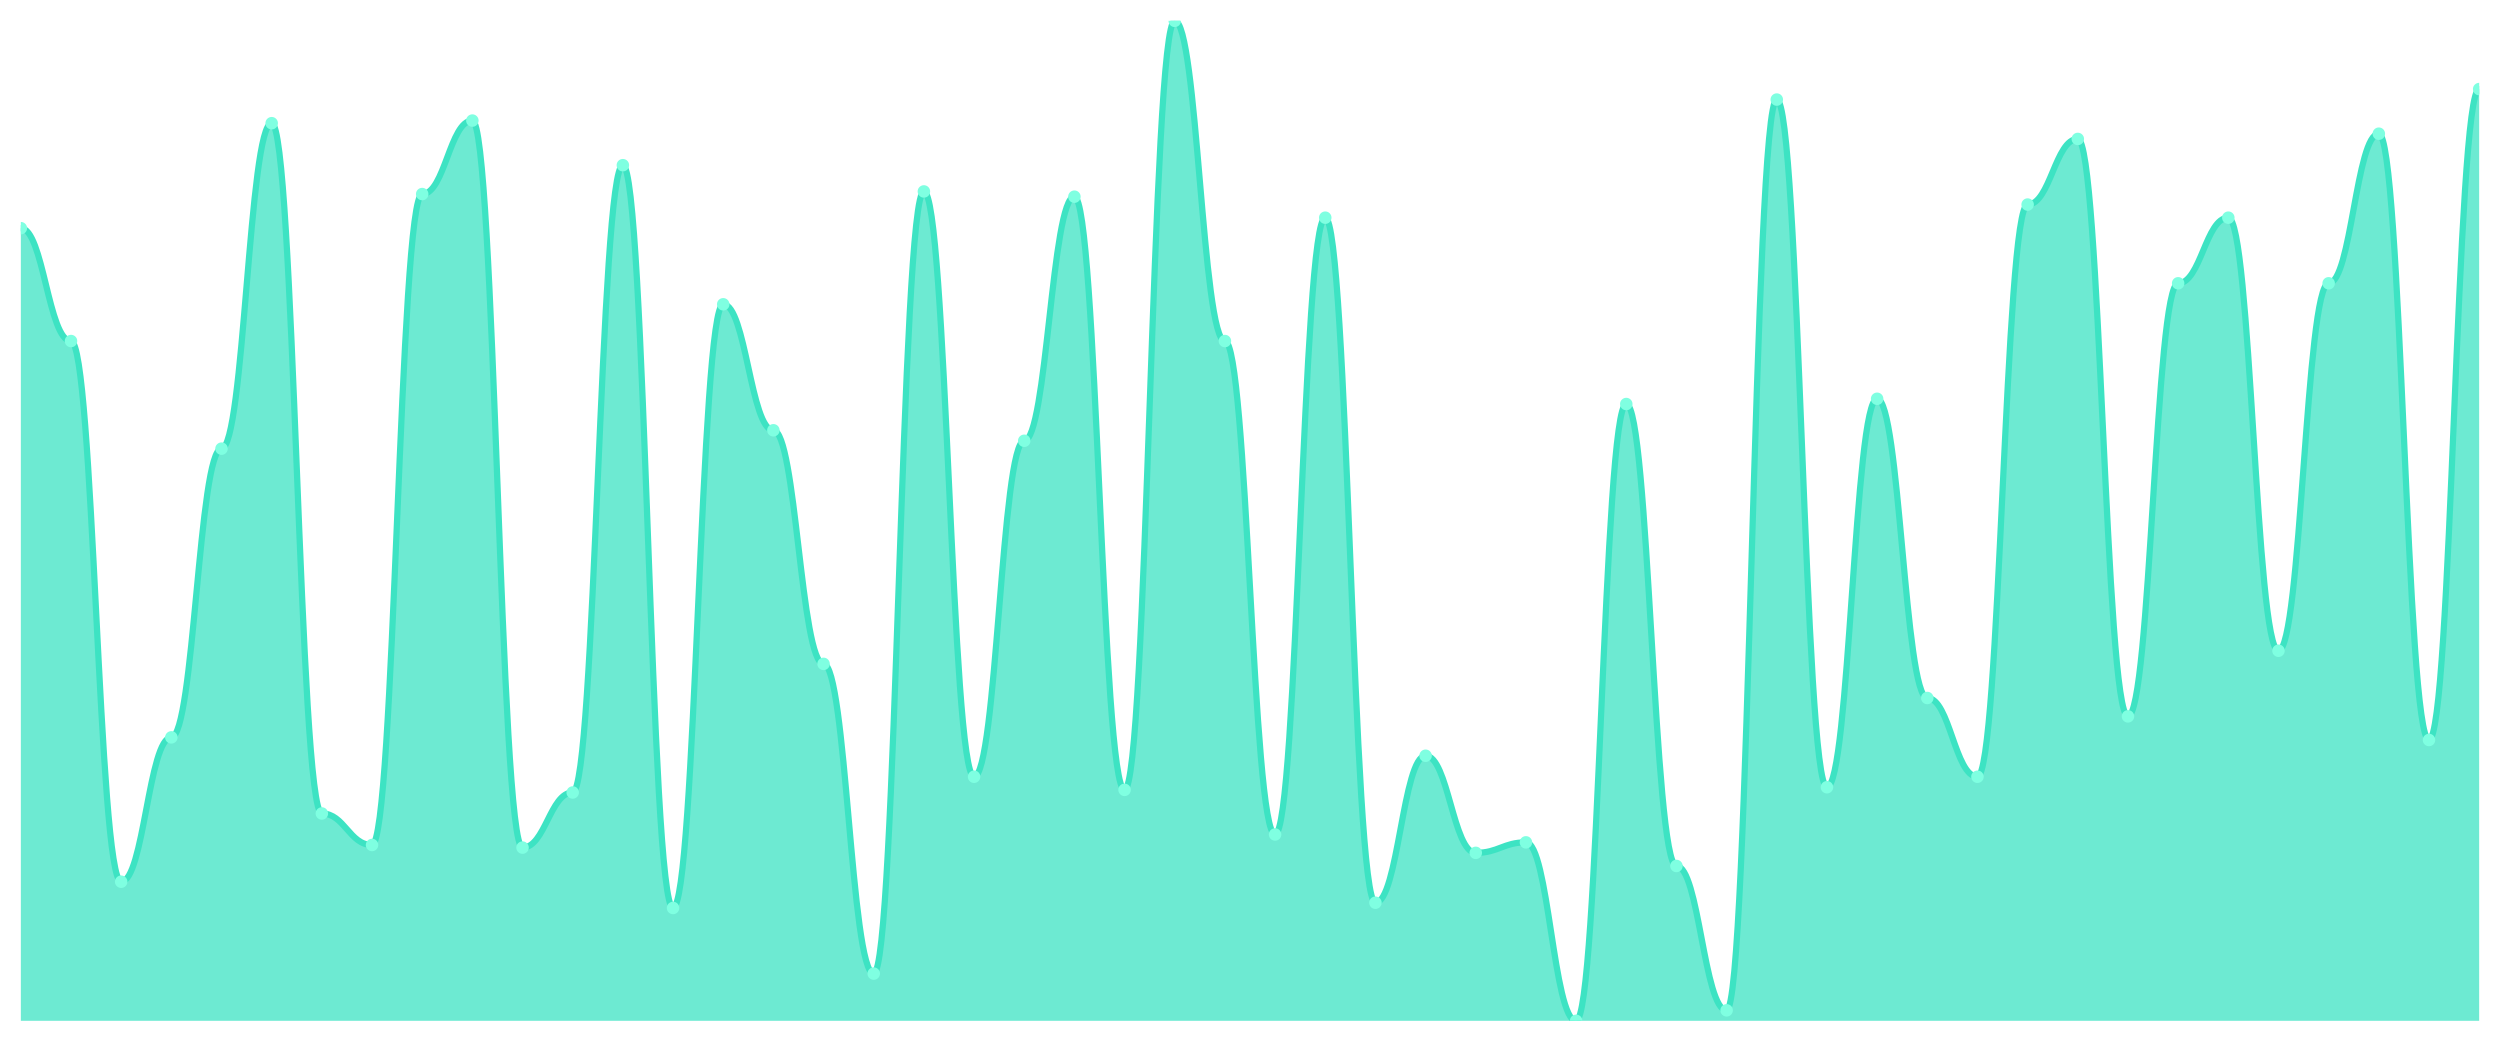
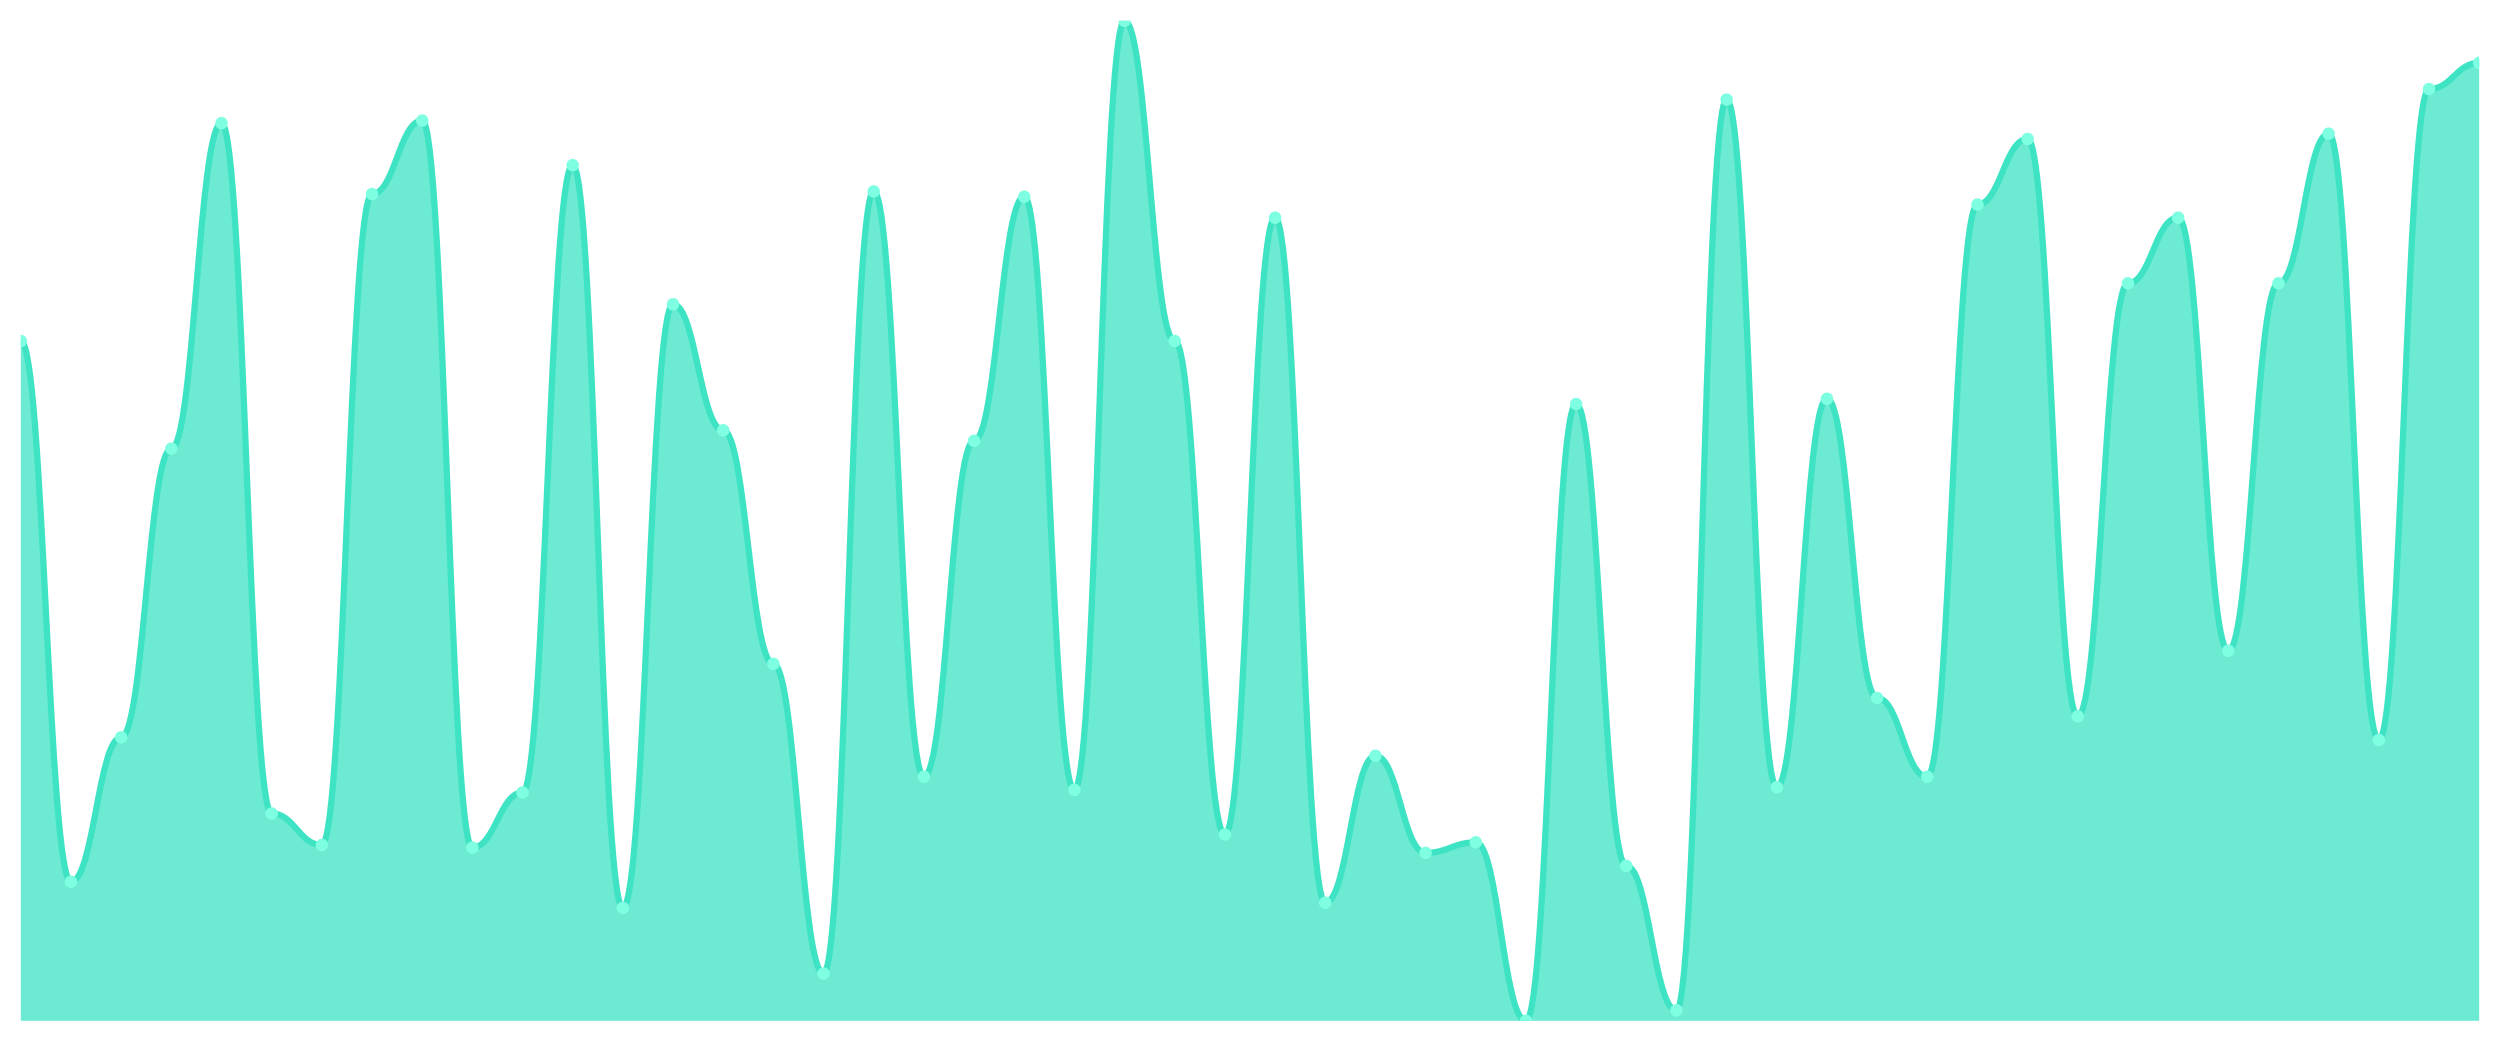
<svg xmlns="http://www.w3.org/2000/svg" viewBox="0 0 1200 500" width="1200" height="500">
  <defs>
    <clipPath id="c">
      <rect x="10" y="10" width="1180" height="480" />
    </clipPath>
  </defs>
  <rect width="1200" height="500" fill="none" />
  <g clip-path="url(#c)">
-     <path d="M 10,490 L 10,109.528 C 20.837,109.528 23.245,163.701 34.082,163.701 C 44.918,163.701 47.327,423.228 58.163,423.228 C 69,423.228 71.408,353.937 82.245,353.937 C 93.082,353.937 95.49,215.354 106.327,215.354 C 117.163,215.354 119.571,59.134 130.408,59.134 C 141.245,59.134 143.653,390.472 154.49,390.472 C 165.327,390.472 167.735,405.591 178.571,405.591 C 189.408,405.591 191.816,93.15 202.653,93.15 C 213.49,93.15 215.898,57.874 226.735,57.874 C 237.571,57.874 239.98,406.85 250.816,406.85 C 261.653,406.85 264.061,380.394 274.898,380.394 C 285.735,380.394 288.143,79.291 298.98,79.291 C 309.816,79.291 312.224,435.827 323.061,435.827 C 333.898,435.827 336.306,146.063 347.143,146.063 C 357.98,146.063 360.388,206.535 371.224,206.535 C 382.061,206.535 384.469,318.661 395.306,318.661 C 406.143,318.661 408.551,467.323 419.388,467.323 C 430.224,467.323 432.633,91.89 443.469,91.89 C 454.306,91.89 456.714,372.835 467.551,372.835 C 478.388,372.835 480.796,211.575 491.633,211.575 C 502.469,211.575 504.878,94.409 515.714,94.409 C 526.551,94.409 528.959,379.134 539.796,379.134 C 550.633,379.134 553.041,10 563.878,10 C 574.714,10 577.122,163.701 587.959,163.701 C 598.796,163.701 601.204,400.551 612.041,400.551 C 622.878,400.551 625.286,104.488 636.122,104.488 C 646.959,104.488 649.367,433.307 660.204,433.307 C 671.041,433.307 673.449,362.756 684.286,362.756 C 695.122,362.756 697.531,409.37 708.367,409.37 C 719.204,409.37 721.612,404.331 732.449,404.331 C 743.286,404.331 745.694,490 756.531,490 C 767.367,490 769.776,193.937 780.612,193.937 C 791.449,193.937 793.857,415.669 804.694,415.669 C 815.531,415.669 817.939,484.961 828.776,484.961 C 839.612,484.961 842.02,47.795 852.857,47.795 C 863.694,47.795 866.102,377.874 876.939,377.874 C 887.776,377.874 890.184,191.417 901.02,191.417 C 911.857,191.417 914.265,335.039 925.102,335.039 C 935.939,335.039 938.347,372.835 949.184,372.835 C 960.02,372.835 962.429,98.189 973.265,98.189 C 984.102,98.189 986.51,66.693 997.347,66.693 C 1008.184,66.693 1010.592,343.858 1021.429,343.858 C 1032.265,343.858 1034.673,135.984 1045.51,135.984 C 1056.347,135.984 1058.755,104.488 1069.592,104.488 C 1080.429,104.488 1082.837,312.362 1093.673,312.362 C 1104.51,312.362 1106.918,135.984 1117.755,135.984 C 1128.592,135.984 1131,64.173 1141.837,64.173 C 1152.673,64.173 1155.082,355.197 1165.918,355.197 C 1176.755,355.197 1179.163,42.756 1190,42.756 L 1190,490 Z" fill="rgba(61,227,195,0.75)" />
-     <path d="M 10,109.528 C 20.837,109.528 23.245,163.701 34.082,163.701 C 44.918,163.701 47.327,423.228 58.163,423.228 C 69,423.228 71.408,353.937 82.245,353.937 C 93.082,353.937 95.49,215.354 106.327,215.354 C 117.163,215.354 119.571,59.134 130.408,59.134 C 141.245,59.134 143.653,390.472 154.49,390.472 C 165.327,390.472 167.735,405.591 178.571,405.591 C 189.408,405.591 191.816,93.15 202.653,93.15 C 213.49,93.15 215.898,57.874 226.735,57.874 C 237.571,57.874 239.98,406.85 250.816,406.85 C 261.653,406.85 264.061,380.394 274.898,380.394 C 285.735,380.394 288.143,79.291 298.98,79.291 C 309.816,79.291 312.224,435.827 323.061,435.827 C 333.898,435.827 336.306,146.063 347.143,146.063 C 357.98,146.063 360.388,206.535 371.224,206.535 C 382.061,206.535 384.469,318.661 395.306,318.661 C 406.143,318.661 408.551,467.323 419.388,467.323 C 430.224,467.323 432.633,91.89 443.469,91.89 C 454.306,91.89 456.714,372.835 467.551,372.835 C 478.388,372.835 480.796,211.575 491.633,211.575 C 502.469,211.575 504.878,94.409 515.714,94.409 C 526.551,94.409 528.959,379.134 539.796,379.134 C 550.633,379.134 553.041,10 563.878,10 C 574.714,10 577.122,163.701 587.959,163.701 C 598.796,163.701 601.204,400.551 612.041,400.551 C 622.878,400.551 625.286,104.488 636.122,104.488 C 646.959,104.488 649.367,433.307 660.204,433.307 C 671.041,433.307 673.449,362.756 684.286,362.756 C 695.122,362.756 697.531,409.37 708.367,409.37 C 719.204,409.37 721.612,404.331 732.449,404.331 C 743.286,404.331 745.694,490 756.531,490 C 767.367,490 769.776,193.937 780.612,193.937 C 791.449,193.937 793.857,415.669 804.694,415.669 C 815.531,415.669 817.939,484.961 828.776,484.961 C 839.612,484.961 842.02,47.795 852.857,47.795 C 863.694,47.795 866.102,377.874 876.939,377.874 C 887.776,377.874 890.184,191.417 901.02,191.417 C 911.857,191.417 914.265,335.039 925.102,335.039 C 935.939,335.039 938.347,372.835 949.184,372.835 C 960.02,372.835 962.429,98.189 973.265,98.189 C 984.102,98.189 986.51,66.693 997.347,66.693 C 1008.184,66.693 1010.592,343.858 1021.429,343.858 C 1032.265,343.858 1034.673,135.984 1045.51,135.984 C 1056.347,135.984 1058.755,104.488 1069.592,104.488 C 1080.429,104.488 1082.837,312.362 1093.673,312.362 C 1104.51,312.362 1106.918,135.984 1117.755,135.984 C 1128.592,135.984 1131,64.173 1141.837,64.173 C 1152.673,64.173 1155.082,355.197 1165.918,355.197 C 1176.755,355.197 1179.163,42.756 1190,42.756" fill="none" stroke="#3de3c3" stroke-width="3" stroke-linecap="round" stroke-linejoin="round" />
-     <circle cx="10" cy="109.528" r="3" fill="#7fffe1" />
-     <circle cx="34.082" cy="163.701" r="3" fill="#7fffe1" />
-     <circle cx="58.163" cy="423.228" r="3" fill="#7fffe1" />
-     <circle cx="82.245" cy="353.937" r="3" fill="#7fffe1" />
-     <circle cx="106.327" cy="215.354" r="3" fill="#7fffe1" />
-     <circle cx="130.408" cy="59.134" r="3" fill="#7fffe1" />
-     <circle cx="154.49" cy="390.472" r="3" fill="#7fffe1" />
-     <circle cx="178.571" cy="405.591" r="3" fill="#7fffe1" />
-     <circle cx="202.653" cy="93.15" r="3" fill="#7fffe1" />
-     <circle cx="226.735" cy="57.874" r="3" fill="#7fffe1" />
-     <circle cx="250.816" cy="406.85" r="3" fill="#7fffe1" />
-     <circle cx="274.898" cy="380.394" r="3" fill="#7fffe1" />
-     <circle cx="298.98" cy="79.291" r="3" fill="#7fffe1" />
-     <circle cx="323.061" cy="435.827" r="3" fill="#7fffe1" />
-     <circle cx="347.143" cy="146.063" r="3" fill="#7fffe1" />
-     <circle cx="371.224" cy="206.535" r="3" fill="#7fffe1" />
-     <circle cx="395.306" cy="318.661" r="3" fill="#7fffe1" />
-     <circle cx="419.388" cy="467.323" r="3" fill="#7fffe1" />
-     <circle cx="443.469" cy="91.89" r="3" fill="#7fffe1" />
-     <circle cx="467.551" cy="372.835" r="3" fill="#7fffe1" />
-     <circle cx="491.633" cy="211.575" r="3" fill="#7fffe1" />
-     <circle cx="515.714" cy="94.409" r="3" fill="#7fffe1" />
-     <circle cx="539.796" cy="379.134" r="3" fill="#7fffe1" />
-     <circle cx="563.878" cy="10" r="3" fill="#7fffe1" />
-     <circle cx="587.959" cy="163.701" r="3" fill="#7fffe1" />
-     <circle cx="612.041" cy="400.551" r="3" fill="#7fffe1" />
-     <circle cx="636.122" cy="104.488" r="3" fill="#7fffe1" />
-     <circle cx="660.204" cy="433.307" r="3" fill="#7fffe1" />
-     <circle cx="684.286" cy="362.756" r="3" fill="#7fffe1" />
-     <circle cx="708.367" cy="409.37" r="3" fill="#7fffe1" />
-     <circle cx="732.449" cy="404.331" r="3" fill="#7fffe1" />
-     <circle cx="756.531" cy="490" r="3" fill="#7fffe1" />
-     <circle cx="780.612" cy="193.937" r="3" fill="#7fffe1" />
-     <circle cx="804.694" cy="415.669" r="3" fill="#7fffe1" />
-     <circle cx="828.776" cy="484.961" r="3" fill="#7fffe1" />
-     <circle cx="852.857" cy="47.795" r="3" fill="#7fffe1" />
-     <circle cx="876.939" cy="377.874" r="3" fill="#7fffe1" />
-     <circle cx="901.02" cy="191.417" r="3" fill="#7fffe1" />
-     <circle cx="925.102" cy="335.039" r="3" fill="#7fffe1" />
-     <circle cx="949.184" cy="372.835" r="3" fill="#7fffe1" />
-     <circle cx="973.265" cy="98.189" r="3" fill="#7fffe1" />
-     <circle cx="997.347" cy="66.693" r="3" fill="#7fffe1" />
-     <circle cx="1021.429" cy="343.858" r="3" fill="#7fffe1" />
-     <circle cx="1045.51" cy="135.984" r="3" fill="#7fffe1" />
-     <circle cx="1069.592" cy="104.488" r="3" fill="#7fffe1" />
-     <circle cx="1093.673" cy="312.362" r="3" fill="#7fffe1" />
-     <circle cx="1117.755" cy="135.984" r="3" fill="#7fffe1" />
-     <circle cx="1141.837" cy="64.173" r="3" fill="#7fffe1" />
-     <circle cx="1165.918" cy="355.197" r="3" fill="#7fffe1" />
-     <circle cx="1190" cy="42.756" r="3" fill="#7fffe1" />
+     <path d="M 10,490 L 10,163.701 C 20.837,163.701 23.245,423.228 34.082,423.228 C 44.918,423.228 47.327,353.937 58.163,353.937 C 69,353.937 71.408,215.354 82.245,215.354 C 93.082,215.354 95.49,59.134 106.327,59.134 C 117.163,59.134 119.571,390.472 130.408,390.472 C 141.245,390.472 143.653,405.591 154.49,405.591 C 165.327,405.591 167.735,93.15 178.571,93.15 C 189.408,93.15 191.816,57.874 202.653,57.874 C 213.49,57.874 215.898,406.85 226.735,406.85 C 237.571,406.85 239.98,380.394 250.816,380.394 C 261.653,380.394 264.061,79.291 274.898,79.291 C 285.735,79.291 288.143,435.827 298.98,435.827 C 309.816,435.827 312.224,146.063 323.061,146.063 C 333.898,146.063 336.306,206.535 347.143,206.535 C 357.98,206.535 360.388,318.661 371.224,318.661 C 382.061,318.661 384.469,467.323 395.306,467.323 C 406.143,467.323 408.551,91.89 419.388,91.89 C 430.224,91.89 432.633,372.835 443.469,372.835 C 454.306,372.835 456.714,211.575 467.551,211.575 C 478.388,211.575 480.796,94.409 491.633,94.409 C 502.469,94.409 504.878,379.134 515.714,379.134 C 526.551,379.134 528.959,10 539.796,10 C 550.633,10 553.041,163.701 563.878,163.701 C 574.714,163.701 577.122,400.551 587.959,400.551 C 598.796,400.551 601.204,104.488 612.041,104.488 C 622.878,104.488 625.286,433.307 636.122,433.307 C 646.959,433.307 649.367,362.756 660.204,362.756 C 671.041,362.756 673.449,409.37 684.286,409.37 C 695.122,409.37 697.531,404.331 708.367,404.331 C 719.204,404.331 721.612,490 732.449,490 C 743.286,490 745.694,193.937 756.531,193.937 C 767.367,193.937 769.776,415.669 780.612,415.669 C 791.449,415.669 793.857,484.961 804.694,484.961 C 815.531,484.961 817.939,47.795 828.776,47.795 C 839.612,47.795 842.02,377.874 852.857,377.874 C 863.694,377.874 866.102,191.417 876.939,191.417 C 887.776,191.417 890.184,335.039 901.02,335.039 C 911.857,335.039 914.265,372.835 925.102,372.835 C 935.939,372.835 938.347,98.189 949.184,98.189 C 960.02,98.189 962.429,66.693 973.265,66.693 C 984.102,66.693 986.51,343.858 997.347,343.858 C 1008.184,343.858 1010.592,135.984 1021.429,135.984 C 1032.265,135.984 1034.673,104.488 1045.51,104.488 C 1056.347,104.488 1058.755,312.362 1069.592,312.362 C 1080.429,312.362 1082.837,135.984 1093.673,135.984 C 1104.51,135.984 1106.918,64.173 1117.755,64.173 C 1128.592,64.173 1131,355.197 1141.837,355.197 C 1152.673,355.197 1155.082,42.756 1165.918,42.756 C 1176.755,42.756 1179.163,30.157 1190,30.157 L 1190,490 Z" fill="rgba(61,227,195,0.75)" />
+     <path d="M 10,163.701 C 20.837,163.701 23.245,423.228 34.082,423.228 C 44.918,423.228 47.327,353.937 58.163,353.937 C 69,353.937 71.408,215.354 82.245,215.354 C 93.082,215.354 95.49,59.134 106.327,59.134 C 117.163,59.134 119.571,390.472 130.408,390.472 C 141.245,390.472 143.653,405.591 154.49,405.591 C 165.327,405.591 167.735,93.15 178.571,93.15 C 189.408,93.15 191.816,57.874 202.653,57.874 C 213.49,57.874 215.898,406.85 226.735,406.85 C 237.571,406.85 239.98,380.394 250.816,380.394 C 261.653,380.394 264.061,79.291 274.898,79.291 C 285.735,79.291 288.143,435.827 298.98,435.827 C 309.816,435.827 312.224,146.063 323.061,146.063 C 333.898,146.063 336.306,206.535 347.143,206.535 C 357.98,206.535 360.388,318.661 371.224,318.661 C 382.061,318.661 384.469,467.323 395.306,467.323 C 406.143,467.323 408.551,91.89 419.388,91.89 C 430.224,91.89 432.633,372.835 443.469,372.835 C 454.306,372.835 456.714,211.575 467.551,211.575 C 478.388,211.575 480.796,94.409 491.633,94.409 C 502.469,94.409 504.878,379.134 515.714,379.134 C 526.551,379.134 528.959,10 539.796,10 C 550.633,10 553.041,163.701 563.878,163.701 C 574.714,163.701 577.122,400.551 587.959,400.551 C 598.796,400.551 601.204,104.488 612.041,104.488 C 622.878,104.488 625.286,433.307 636.122,433.307 C 646.959,433.307 649.367,362.756 660.204,362.756 C 671.041,362.756 673.449,409.37 684.286,409.37 C 695.122,409.37 697.531,404.331 708.367,404.331 C 719.204,404.331 721.612,490 732.449,490 C 743.286,490 745.694,193.937 756.531,193.937 C 767.367,193.937 769.776,415.669 780.612,415.669 C 791.449,415.669 793.857,484.961 804.694,484.961 C 815.531,484.961 817.939,47.795 828.776,47.795 C 839.612,47.795 842.02,377.874 852.857,377.874 C 863.694,377.874 866.102,191.417 876.939,191.417 C 887.776,191.417 890.184,335.039 901.02,335.039 C 911.857,335.039 914.265,372.835 925.102,372.835 C 935.939,372.835 938.347,98.189 949.184,98.189 C 960.02,98.189 962.429,66.693 973.265,66.693 C 984.102,66.693 986.51,343.858 997.347,343.858 C 1008.184,343.858 1010.592,135.984 1021.429,135.984 C 1032.265,135.984 1034.673,104.488 1045.51,104.488 C 1056.347,104.488 1058.755,312.362 1069.592,312.362 C 1080.429,312.362 1082.837,135.984 1093.673,135.984 C 1104.51,135.984 1106.918,64.173 1117.755,64.173 C 1128.592,64.173 1131,355.197 1141.837,355.197 C 1152.673,355.197 1155.082,42.756 1165.918,42.756 C 1176.755,42.756 1179.163,30.157 1190,30.157" fill="none" stroke="#3de3c3" stroke-width="3" stroke-linecap="round" stroke-linejoin="round" />
+     <circle cx="10" cy="163.701" r="3" fill="#7fffe1" />
+     <circle cx="34.082" cy="423.228" r="3" fill="#7fffe1" />
+     <circle cx="58.163" cy="353.937" r="3" fill="#7fffe1" />
+     <circle cx="82.245" cy="215.354" r="3" fill="#7fffe1" />
+     <circle cx="106.327" cy="59.134" r="3" fill="#7fffe1" />
+     <circle cx="130.408" cy="390.472" r="3" fill="#7fffe1" />
+     <circle cx="154.49" cy="405.591" r="3" fill="#7fffe1" />
+     <circle cx="178.571" cy="93.15" r="3" fill="#7fffe1" />
+     <circle cx="202.653" cy="57.874" r="3" fill="#7fffe1" />
+     <circle cx="226.735" cy="406.85" r="3" fill="#7fffe1" />
+     <circle cx="250.816" cy="380.394" r="3" fill="#7fffe1" />
+     <circle cx="274.898" cy="79.291" r="3" fill="#7fffe1" />
+     <circle cx="298.98" cy="435.827" r="3" fill="#7fffe1" />
+     <circle cx="323.061" cy="146.063" r="3" fill="#7fffe1" />
+     <circle cx="347.143" cy="206.535" r="3" fill="#7fffe1" />
+     <circle cx="371.224" cy="318.661" r="3" fill="#7fffe1" />
+     <circle cx="395.306" cy="467.323" r="3" fill="#7fffe1" />
+     <circle cx="419.388" cy="91.89" r="3" fill="#7fffe1" />
+     <circle cx="443.469" cy="372.835" r="3" fill="#7fffe1" />
+     <circle cx="467.551" cy="211.575" r="3" fill="#7fffe1" />
+     <circle cx="491.633" cy="94.409" r="3" fill="#7fffe1" />
+     <circle cx="515.714" cy="379.134" r="3" fill="#7fffe1" />
+     <circle cx="539.796" cy="10" r="3" fill="#7fffe1" />
+     <circle cx="563.878" cy="163.701" r="3" fill="#7fffe1" />
+     <circle cx="587.959" cy="400.551" r="3" fill="#7fffe1" />
+     <circle cx="612.041" cy="104.488" r="3" fill="#7fffe1" />
+     <circle cx="636.122" cy="433.307" r="3" fill="#7fffe1" />
+     <circle cx="660.204" cy="362.756" r="3" fill="#7fffe1" />
+     <circle cx="684.286" cy="409.37" r="3" fill="#7fffe1" />
+     <circle cx="708.367" cy="404.331" r="3" fill="#7fffe1" />
+     <circle cx="732.449" cy="490" r="3" fill="#7fffe1" />
+     <circle cx="756.531" cy="193.937" r="3" fill="#7fffe1" />
+     <circle cx="780.612" cy="415.669" r="3" fill="#7fffe1" />
+     <circle cx="804.694" cy="484.961" r="3" fill="#7fffe1" />
+     <circle cx="828.776" cy="47.795" r="3" fill="#7fffe1" />
+     <circle cx="852.857" cy="377.874" r="3" fill="#7fffe1" />
+     <circle cx="876.939" cy="191.417" r="3" fill="#7fffe1" />
+     <circle cx="901.02" cy="335.039" r="3" fill="#7fffe1" />
+     <circle cx="925.102" cy="372.835" r="3" fill="#7fffe1" />
+     <circle cx="949.184" cy="98.189" r="3" fill="#7fffe1" />
+     <circle cx="973.265" cy="66.693" r="3" fill="#7fffe1" />
+     <circle cx="997.347" cy="343.858" r="3" fill="#7fffe1" />
+     <circle cx="1021.429" cy="135.984" r="3" fill="#7fffe1" />
+     <circle cx="1045.51" cy="104.488" r="3" fill="#7fffe1" />
+     <circle cx="1069.592" cy="312.362" r="3" fill="#7fffe1" />
+     <circle cx="1093.673" cy="135.984" r="3" fill="#7fffe1" />
+     <circle cx="1117.755" cy="64.173" r="3" fill="#7fffe1" />
+     <circle cx="1141.837" cy="355.197" r="3" fill="#7fffe1" />
+     <circle cx="1165.918" cy="42.756" r="3" fill="#7fffe1" />
+     <circle cx="1190" cy="30.157" r="3" fill="#7fffe1" />
  </g>
</svg>
